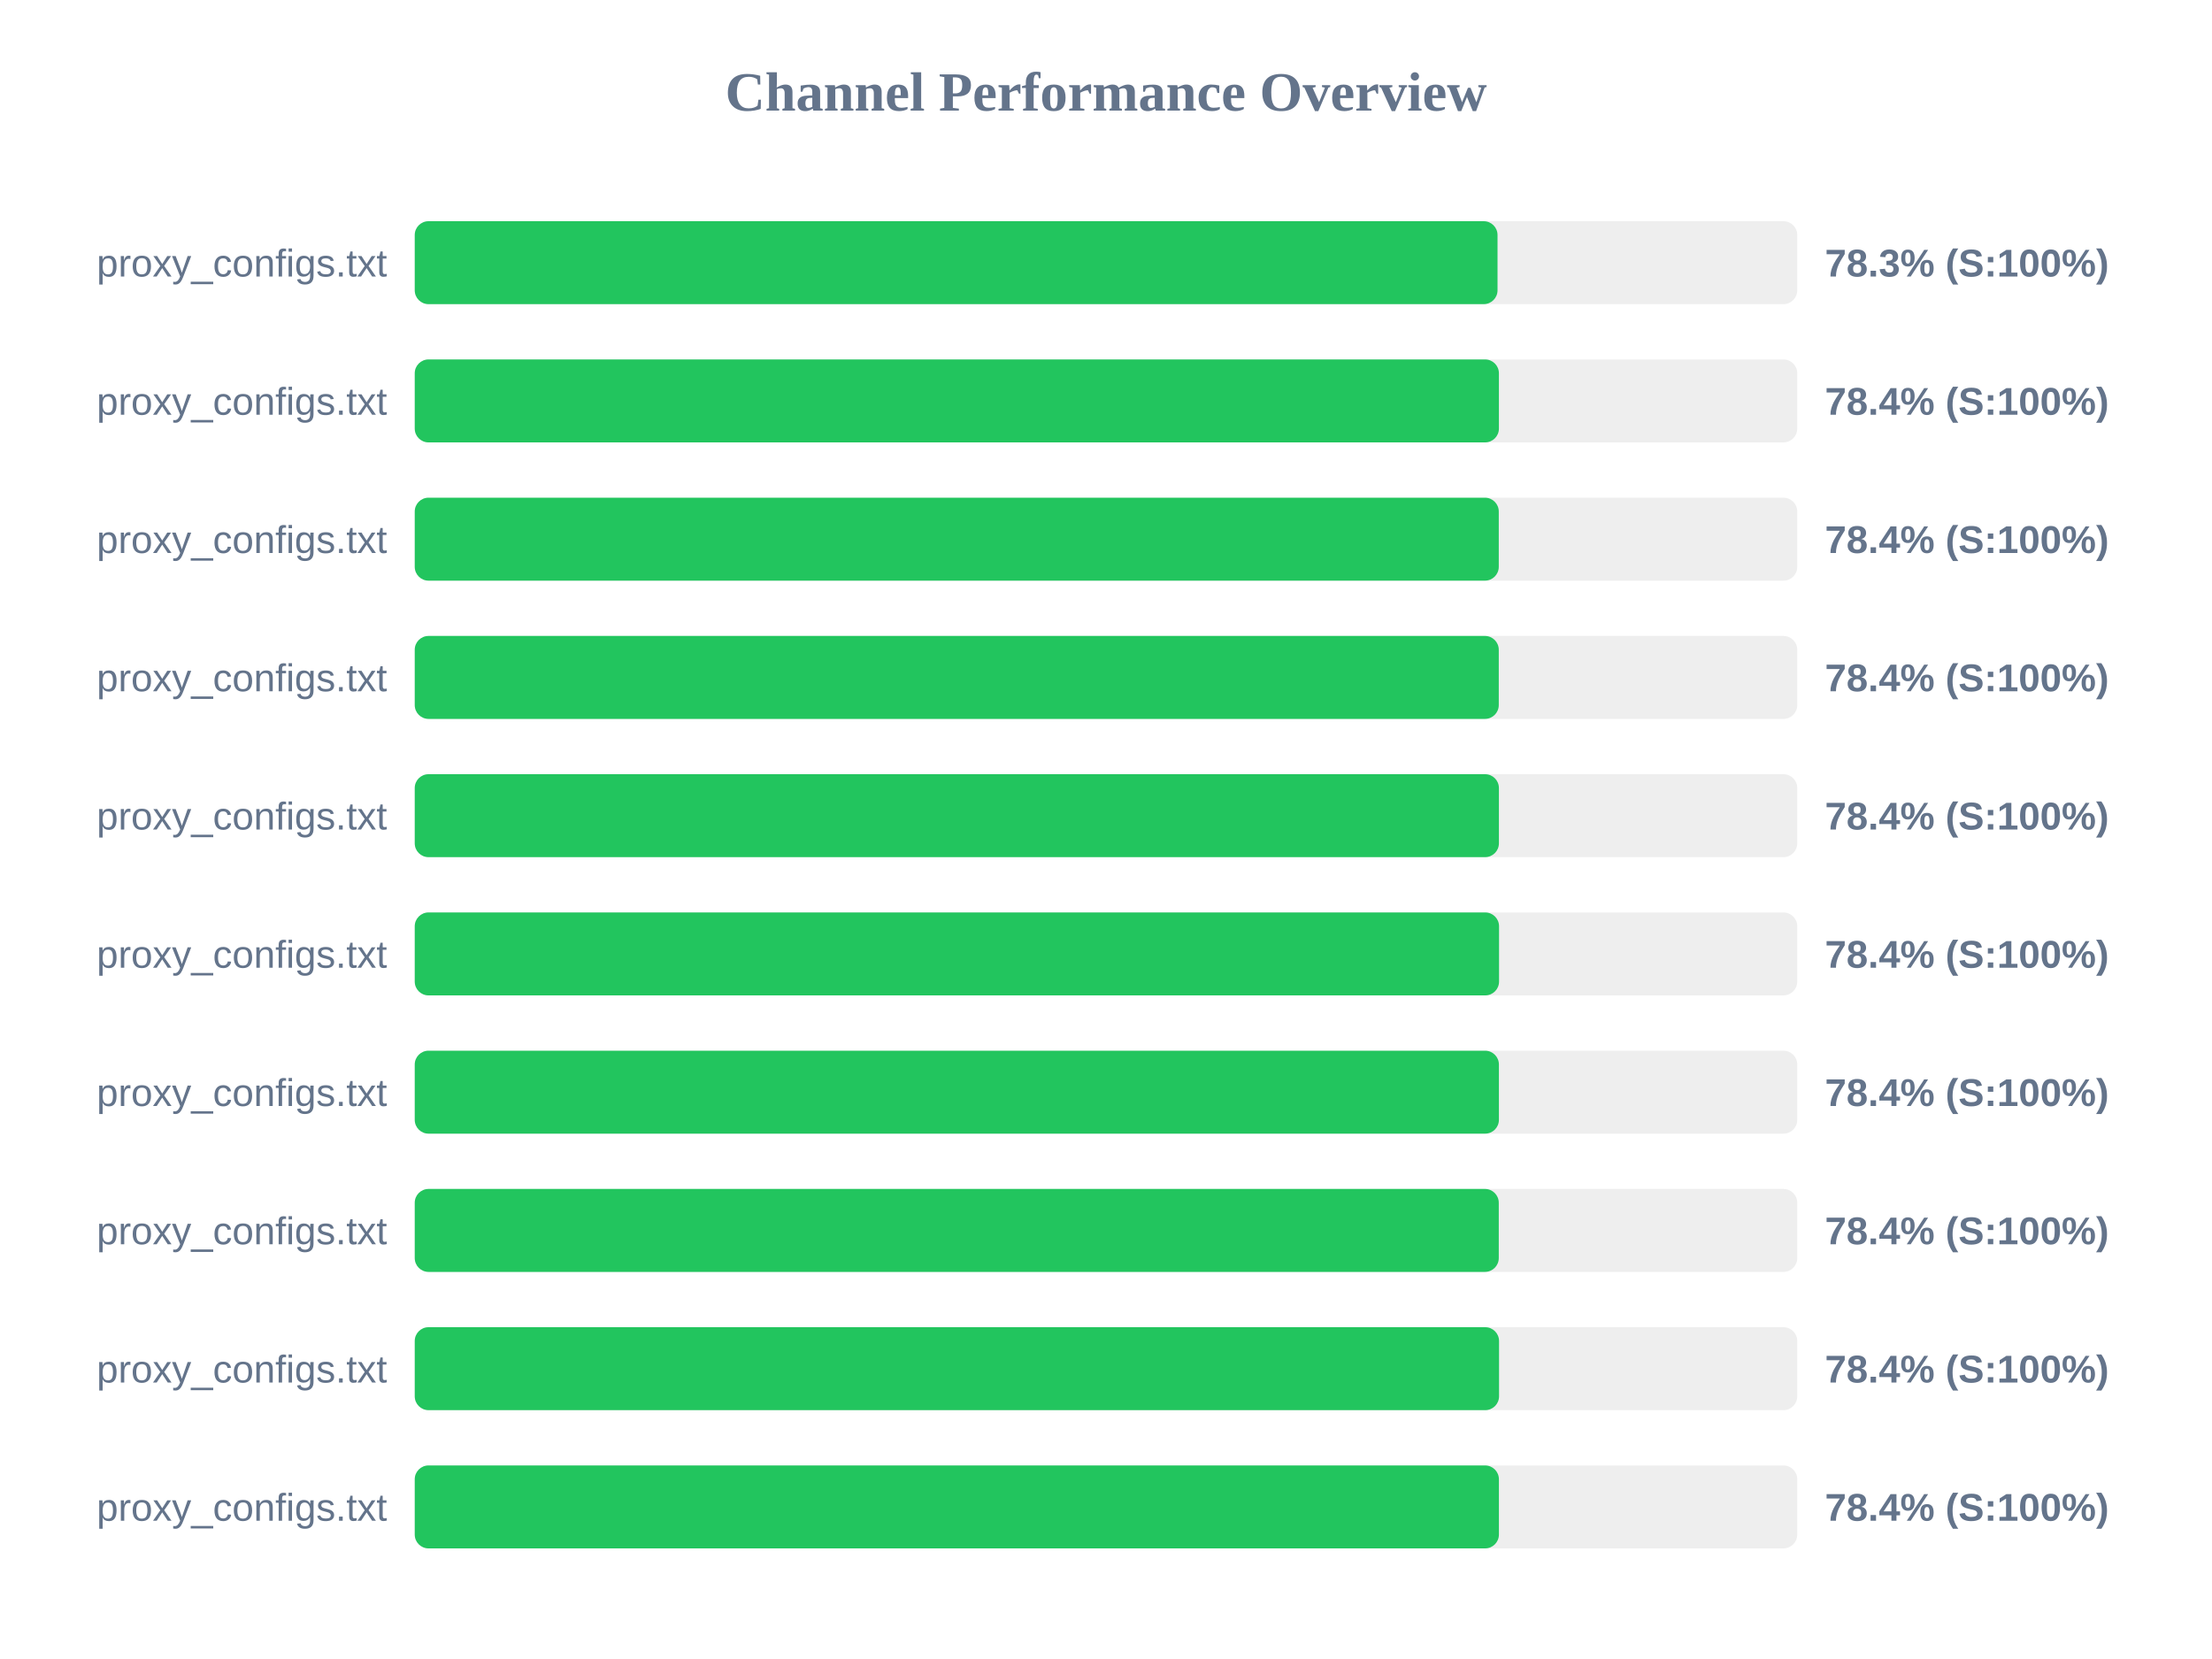
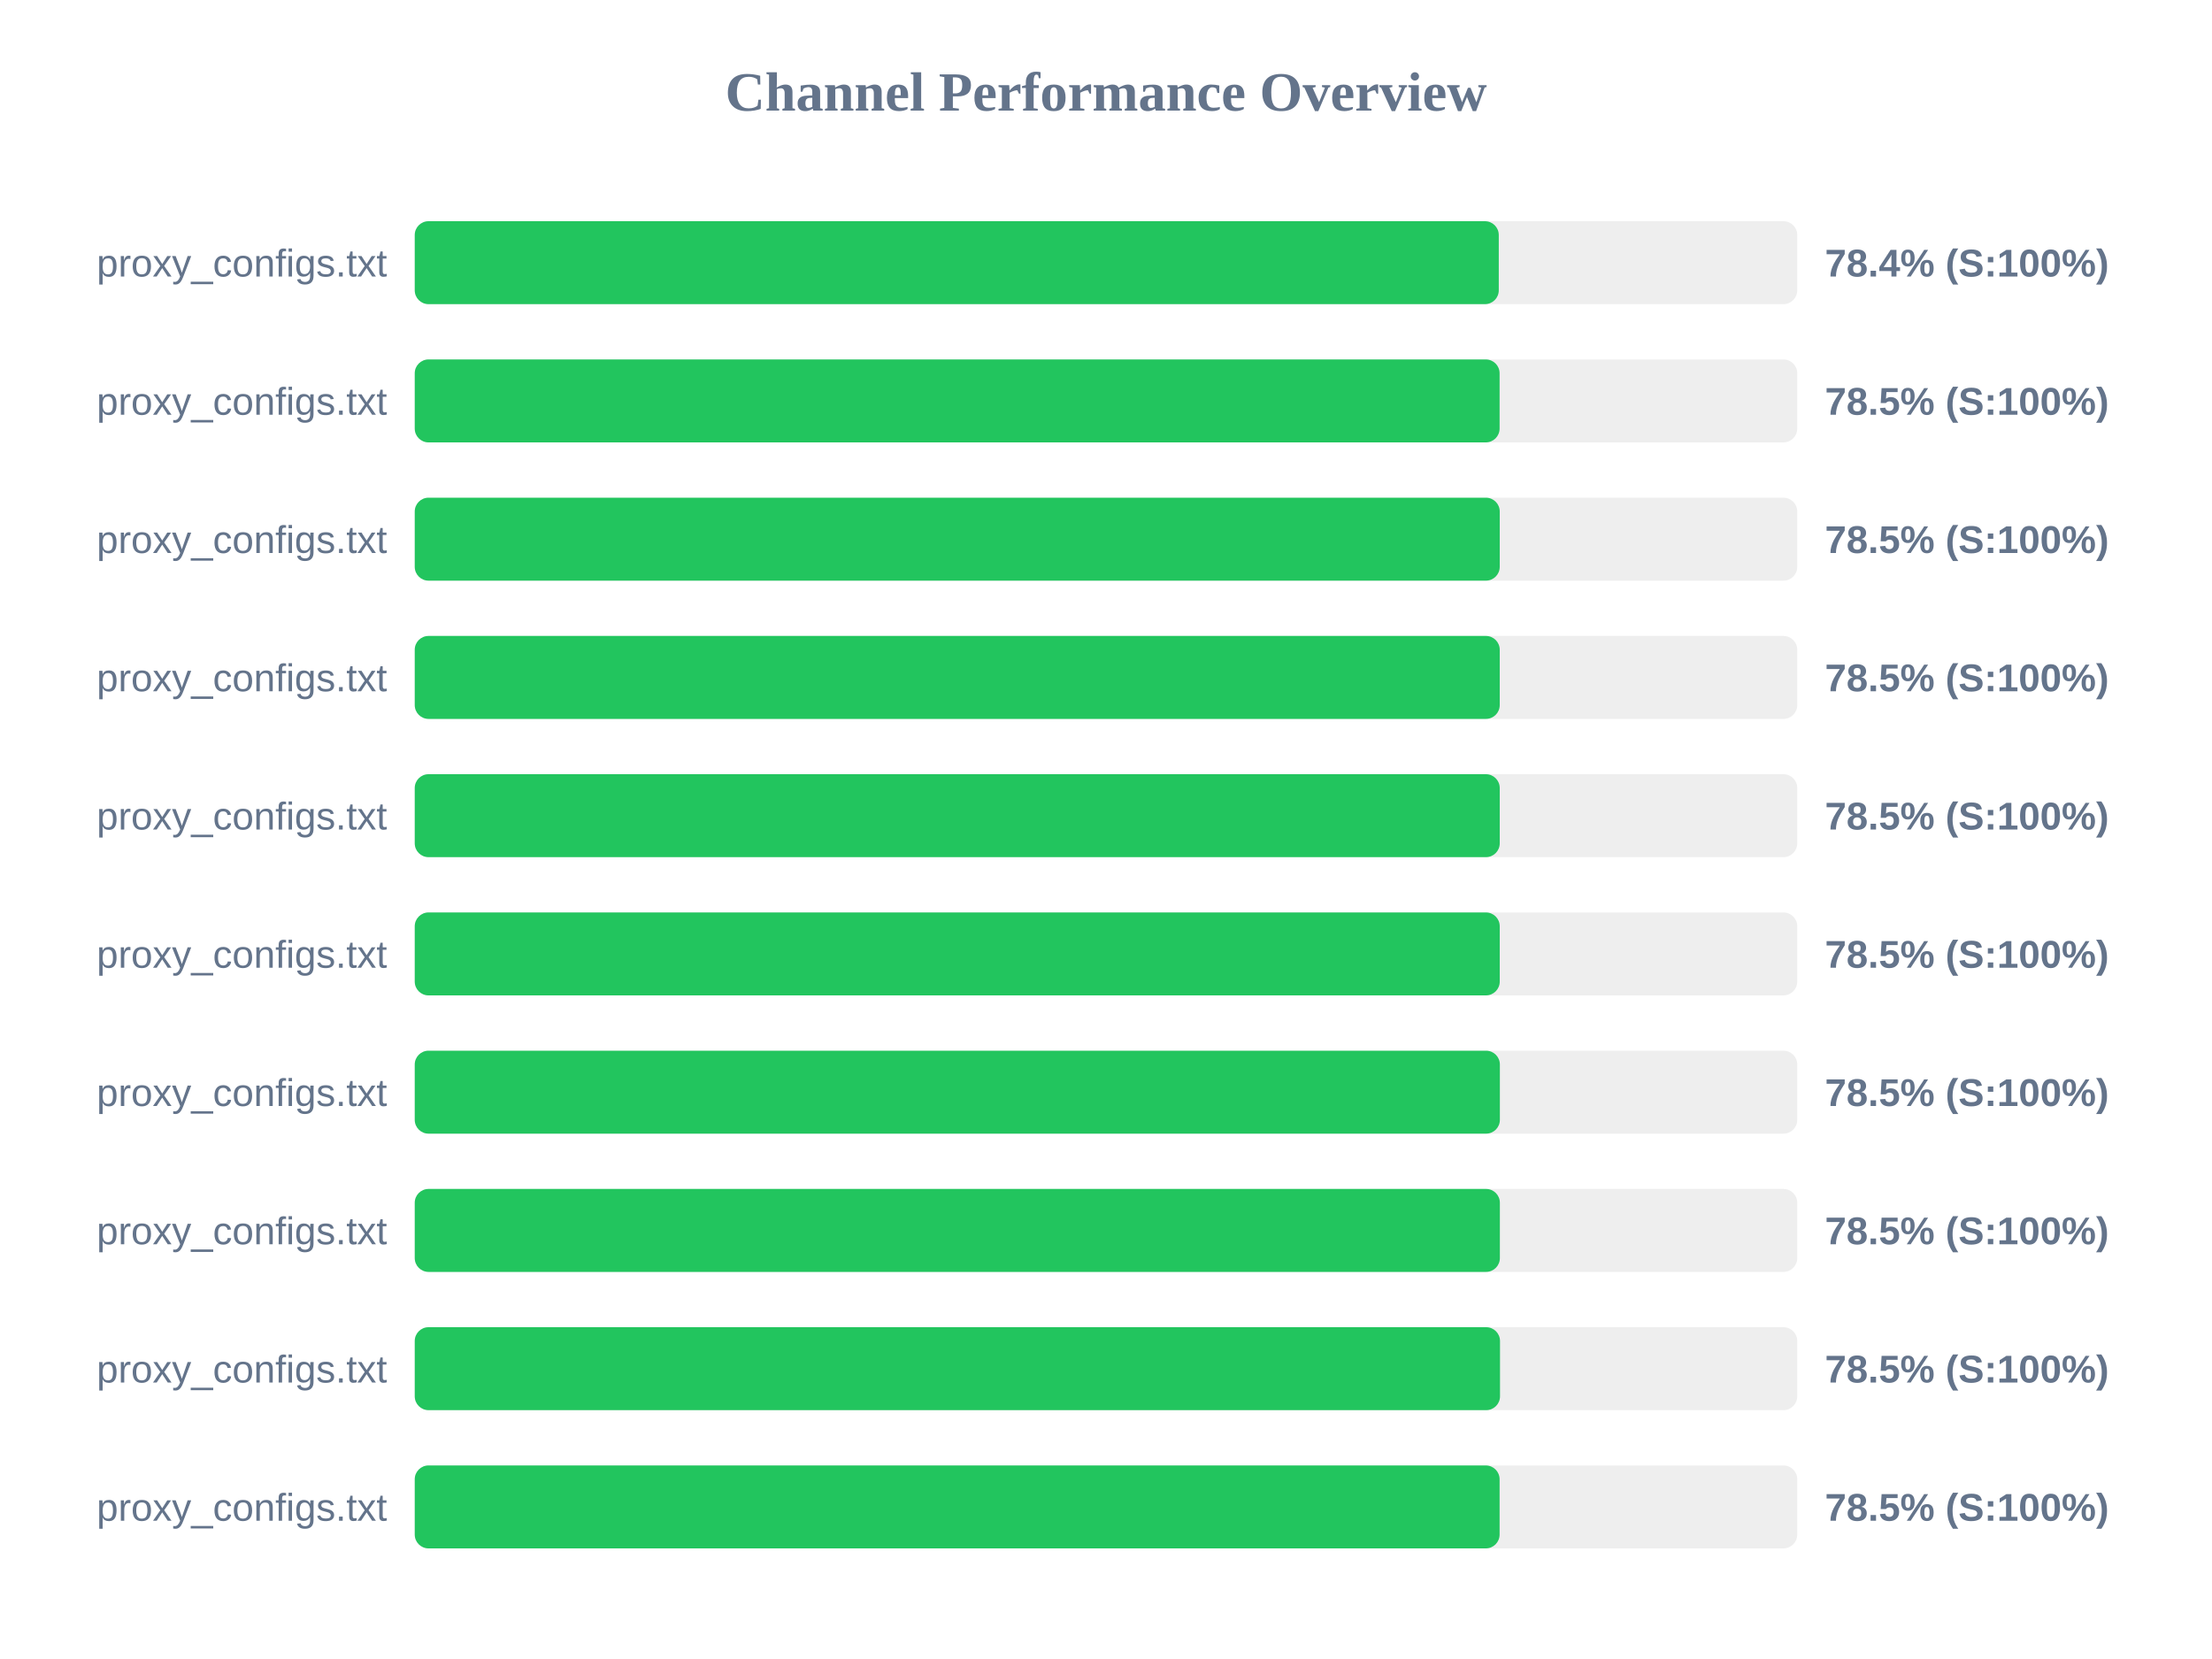
<svg xmlns="http://www.w3.org/2000/svg" width="800" height="600" version="1.1">
  <style>
        .row { font: 14px Arial; fill: #64748b; }
        .score { font: bold 14px Arial; fill: #64748b; }
    </style>
  <text x="400" y="40" text-anchor="middle" font-size="20px" font-weight="bold" fill="#64748b">Channel Performance Overview</text>
  <rect x="150" y="80" width="500" height="30" fill="#eee" rx="5" />
-   <rect x="150" y="80" width="391.6" height="30" fill="#22c55e" rx="5" />
+   <rect x="150" y="80" width="392.05" height="30" fill="#22c55e" rx="5" />
  <text x="140" y="100" text-anchor="end" class="row">proxy_configs.txt</text>
-   <text x="660" y="100" text-anchor="start" class="score">78.3% (S:100%)</text>
+   <text x="660" y="100" text-anchor="start" class="score">78.4% (S:100%)</text>
  <rect x="150" y="130" width="500" height="30" fill="#eee" rx="5" />
-   <rect x="150" y="130" width="392.1" height="30" fill="#22c55e" rx="5" />
+   <rect x="150" y="130" width="392.35" height="30" fill="#22c55e" rx="5" />
  <text x="140" y="150" text-anchor="end" class="row">proxy_configs.txt</text>
-   <text x="660" y="150" text-anchor="start" class="score">78.4% (S:100%)</text>
+   <text x="660" y="150" text-anchor="start" class="score">78.5% (S:100%)</text>
  <rect x="150" y="180" width="500" height="30" fill="#eee" rx="5" />
-   <rect x="150" y="180" width="392.05" height="30" fill="#22c55e" rx="5" />
+   <rect x="150" y="180" width="392.4" height="30" fill="#22c55e" rx="5" />
  <text x="140" y="200" text-anchor="end" class="row">proxy_configs.txt</text>
-   <text x="660" y="200" text-anchor="start" class="score">78.4% (S:100%)</text>
+   <text x="660" y="200" text-anchor="start" class="score">78.5% (S:100%)</text>
  <rect x="150" y="230" width="500" height="30" fill="#eee" rx="5" />
-   <rect x="150" y="230" width="392.05" height="30" fill="#22c55e" rx="5" />
+   <rect x="150" y="230" width="392.4" height="30" fill="#22c55e" rx="5" />
  <text x="140" y="250" text-anchor="end" class="row">proxy_configs.txt</text>
-   <text x="660" y="250" text-anchor="start" class="score">78.4% (S:100%)</text>
+   <text x="660" y="250" text-anchor="start" class="score">78.5% (S:100%)</text>
  <rect x="150" y="280" width="500" height="30" fill="#eee" rx="5" />
-   <rect x="150" y="280" width="392.1" height="30" fill="#22c55e" rx="5" />
+   <rect x="150" y="280" width="392.4" height="30" fill="#22c55e" rx="5" />
  <text x="140" y="300" text-anchor="end" class="row">proxy_configs.txt</text>
-   <text x="660" y="300" text-anchor="start" class="score">78.4% (S:100%)</text>
+   <text x="660" y="300" text-anchor="start" class="score">78.5% (S:100%)</text>
  <rect x="150" y="330" width="500" height="30" fill="#eee" rx="5" />
-   <rect x="150" y="330" width="392.15" height="30" fill="#22c55e" rx="5" />
+   <rect x="150" y="330" width="392.4" height="30" fill="#22c55e" rx="5" />
  <text x="140" y="350" text-anchor="end" class="row">proxy_configs.txt</text>
-   <text x="660" y="350" text-anchor="start" class="score">78.4% (S:100%)</text>
+   <text x="660" y="350" text-anchor="start" class="score">78.5% (S:100%)</text>
  <rect x="150" y="380" width="500" height="30" fill="#eee" rx="5" />
-   <rect x="150" y="380" width="392.1" height="30" fill="#22c55e" rx="5" />
+   <rect x="150" y="380" width="392.45" height="30" fill="#22c55e" rx="5" />
  <text x="140" y="400" text-anchor="end" class="row">proxy_configs.txt</text>
-   <text x="660" y="400" text-anchor="start" class="score">78.4% (S:100%)</text>
+   <text x="660" y="400" text-anchor="start" class="score">78.5% (S:100%)</text>
  <rect x="150" y="430" width="500" height="30" fill="#eee" rx="5" />
-   <rect x="150" y="430" width="392.05" height="30" fill="#22c55e" rx="5" />
+   <rect x="150" y="430" width="392.45" height="30" fill="#22c55e" rx="5" />
  <text x="140" y="450" text-anchor="end" class="row">proxy_configs.txt</text>
-   <text x="660" y="450" text-anchor="start" class="score">78.4% (S:100%)</text>
+   <text x="660" y="450" text-anchor="start" class="score">78.5% (S:100%)</text>
  <rect x="150" y="480" width="500" height="30" fill="#eee" rx="5" />
-   <rect x="150" y="480" width="392.15" height="30" fill="#22c55e" rx="5" />
+   <rect x="150" y="480" width="392.5" height="30" fill="#22c55e" rx="5" />
  <text x="140" y="500" text-anchor="end" class="row">proxy_configs.txt</text>
-   <text x="660" y="500" text-anchor="start" class="score">78.4% (S:100%)</text>
+   <text x="660" y="500" text-anchor="start" class="score">78.5% (S:100%)</text>
  <rect x="150" y="530" width="500" height="30" fill="#eee" rx="5" />
-   <rect x="150" y="530" width="392.1" height="30" fill="#22c55e" rx="5" />
+   <rect x="150" y="530" width="392.35" height="30" fill="#22c55e" rx="5" />
  <text x="140" y="550" text-anchor="end" class="row">proxy_configs.txt</text>
-   <text x="660" y="550" text-anchor="start" class="score">78.4% (S:100%)</text>
+   <text x="660" y="550" text-anchor="start" class="score">78.5% (S:100%)</text>
</svg>
